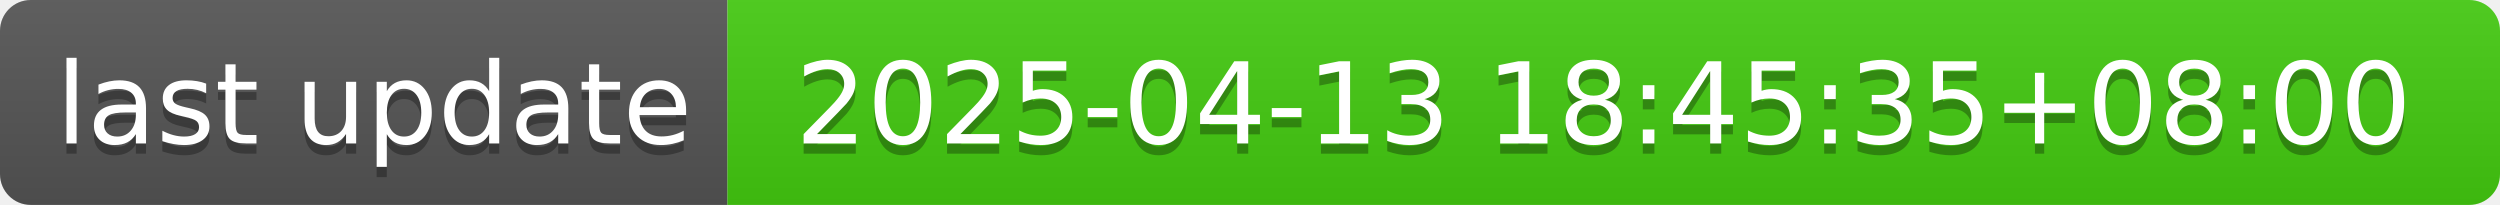
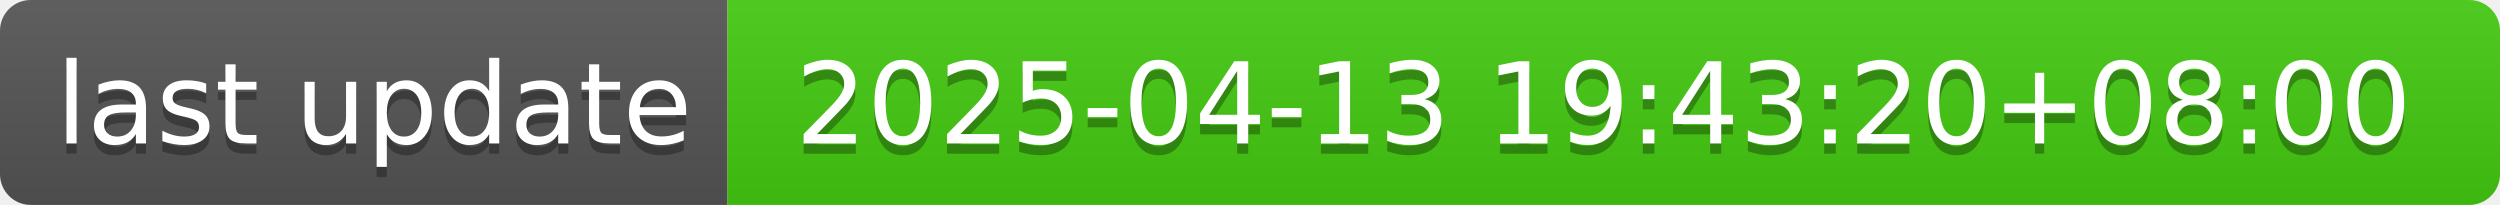
- <svg xmlns="http://www.w3.org/2000/svg" width="244" height="20" role="img" aria-label="last update: 2025-04-13 18:45:35+08:00">
+ <svg xmlns="http://www.w3.org/2000/svg" width="244" height="20" role="img" aria-label="last update: 2025-04-13 19:43:20+08:00">
  <linearGradient id="s" x2="0" y2="100%">
    <stop offset="0" stop-color="#bbb" stop-opacity=".1" />
    <stop offset="1" stop-opacity=".1" />
  </linearGradient>
  <clipPath id="r">
    <rect width="244" height="20" rx="3" fill="#fff" />
  </clipPath>
  <g clip-path="url(#r)">
    <rect width="71" height="20" fill="#555" />
    <rect x="71" width="173" height="20" fill="#4c1" />
    <rect width="244" height="20" fill="url(#s)" />
  </g>
  <g fill="#fff" text-anchor="middle" font-family="Verdana,Geneva,DejaVu Sans,sans-serif" text-rendering="geometricPrecision" font-size="110">
    <text aria-hidden="true" x="365" y="150" fill="#010101" fill-opacity=".3" transform="scale(.1)" textLength="610">last update</text>
    <text x="365" y="140" transform="scale(.1)" fill="#fff" textLength="610">last update</text>
-     <text aria-hidden="true" x="1565" y="150" fill="#010101" fill-opacity=".3" transform="scale(.1)" textLength="1630">2025-04-13 18:45:35+08:00</text>
-     <text x="1565" y="140" transform="scale(.1)" fill="#fff" textLength="1630">2025-04-13 18:45:35+08:00</text>
+     <text aria-hidden="true" x="1565" y="150" fill="#010101" fill-opacity=".3" transform="scale(.1)" textLength="1630">2025-04-13 19:43:20+08:00</text>
+     <text x="1565" y="140" transform="scale(.1)" fill="#fff" textLength="1630">2025-04-13 19:43:20+08:00</text>
  </g>
</svg>
